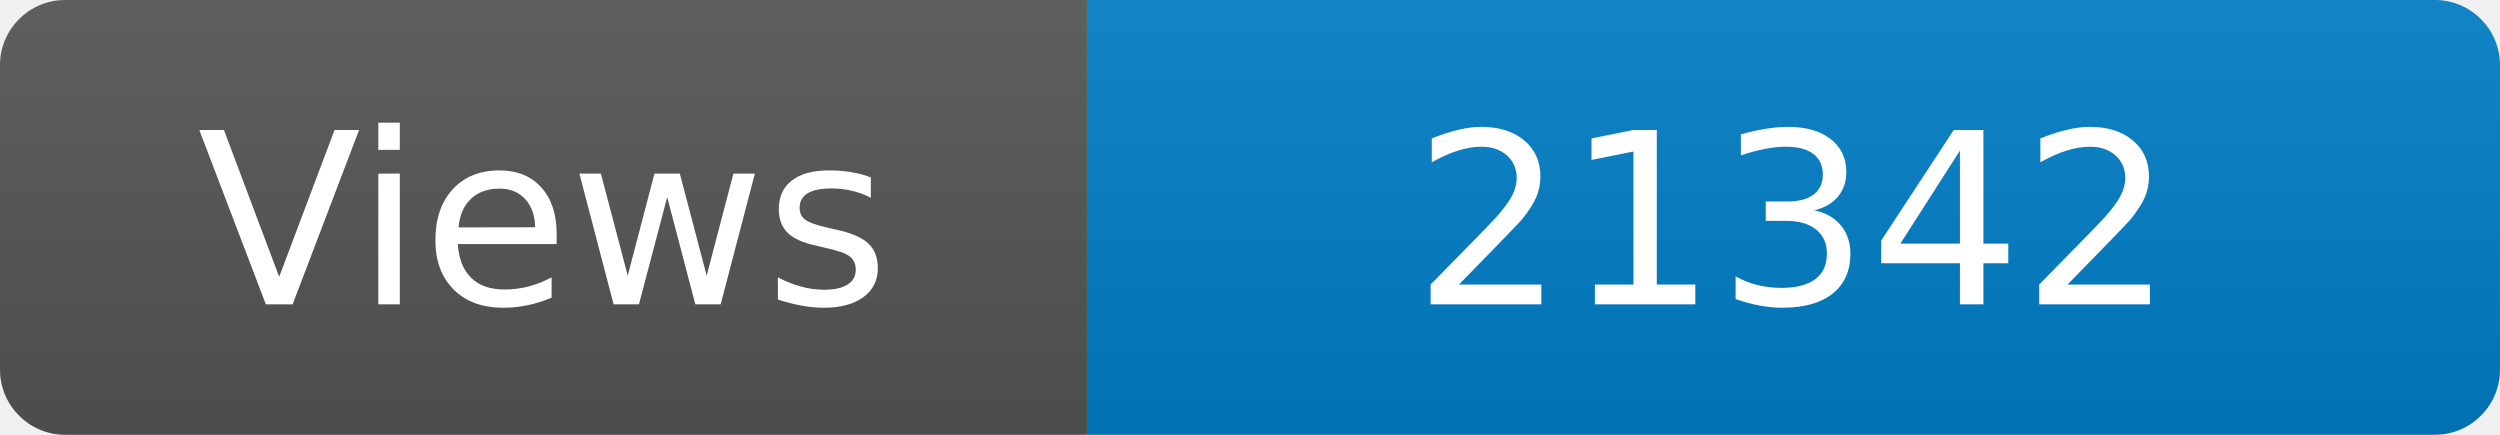
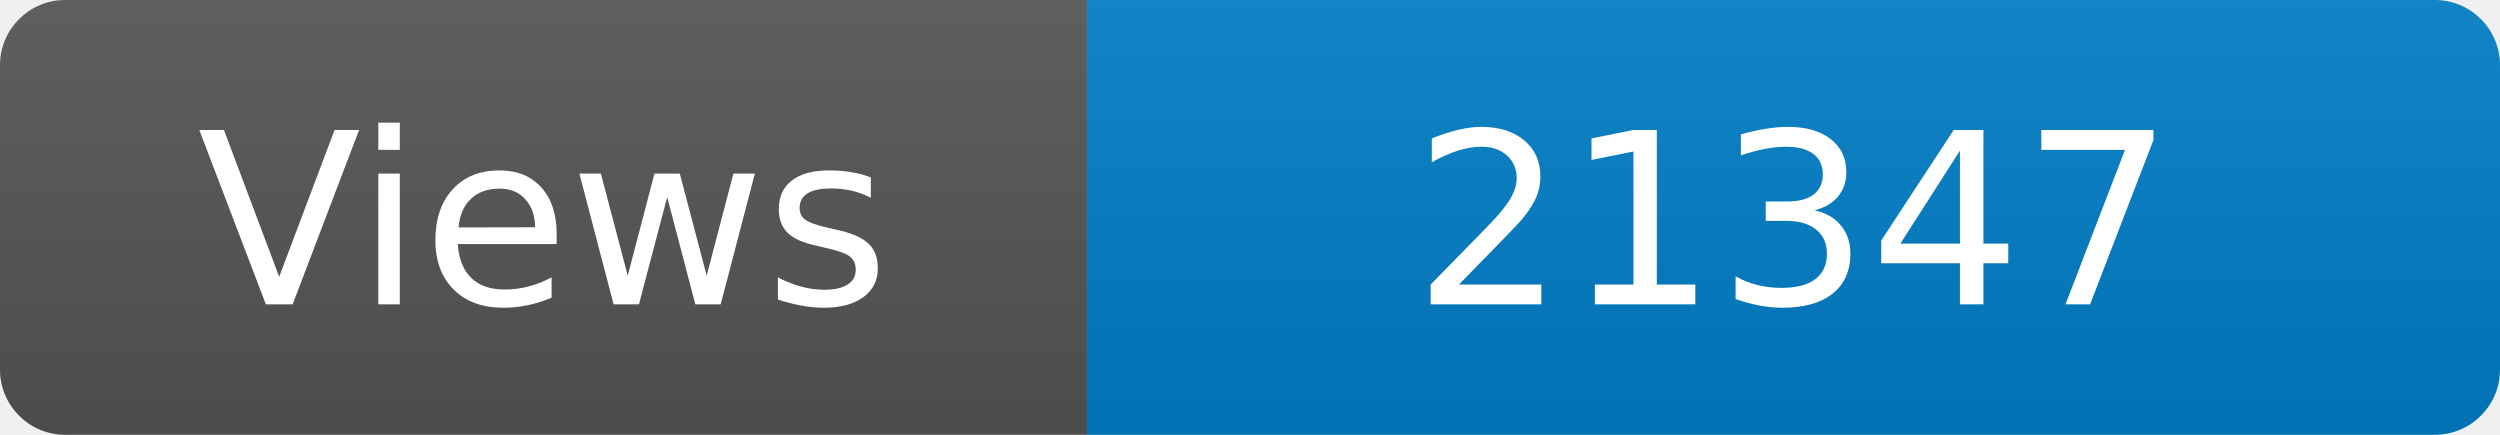
<svg xmlns="http://www.w3.org/2000/svg" width="115" height="20" role="img" aria-label="Maintained?: yes">
  <linearGradient id="s" x2="0" y2="100%">
    <stop offset="0" stop-color="#bbb" stop-opacity=".1" />
    <stop offset="1" stop-opacity=".1" />
  </linearGradient>
  <clipPath id="r">
    <rect width="115" height="20" rx="3" fill="#fff" />
  </clipPath>
  <g clip-path="url(#r)">
    <rect width="50" height="20" fill="#555" />
    <rect x="50" width="160" height="20" fill="#007ec6" />
    <rect width="115" height="20" fill="url(#s)" />
  </g>
  <g fill="#fff" text-anchor="middle" font-family="Verdana,Geneva,DejaVu Sans,sans-serif" font-size="110">
    <text x="250" y="140" transform="scale(.1)" fill="#fff">Views</text>
-     <text x="825" y="140" transform="scale(.1)" fill="#fff">21342</text>
+     <text x="825" y="140" transform="scale(.1)" fill="#fff">21347</text>
  </g>
</svg>
